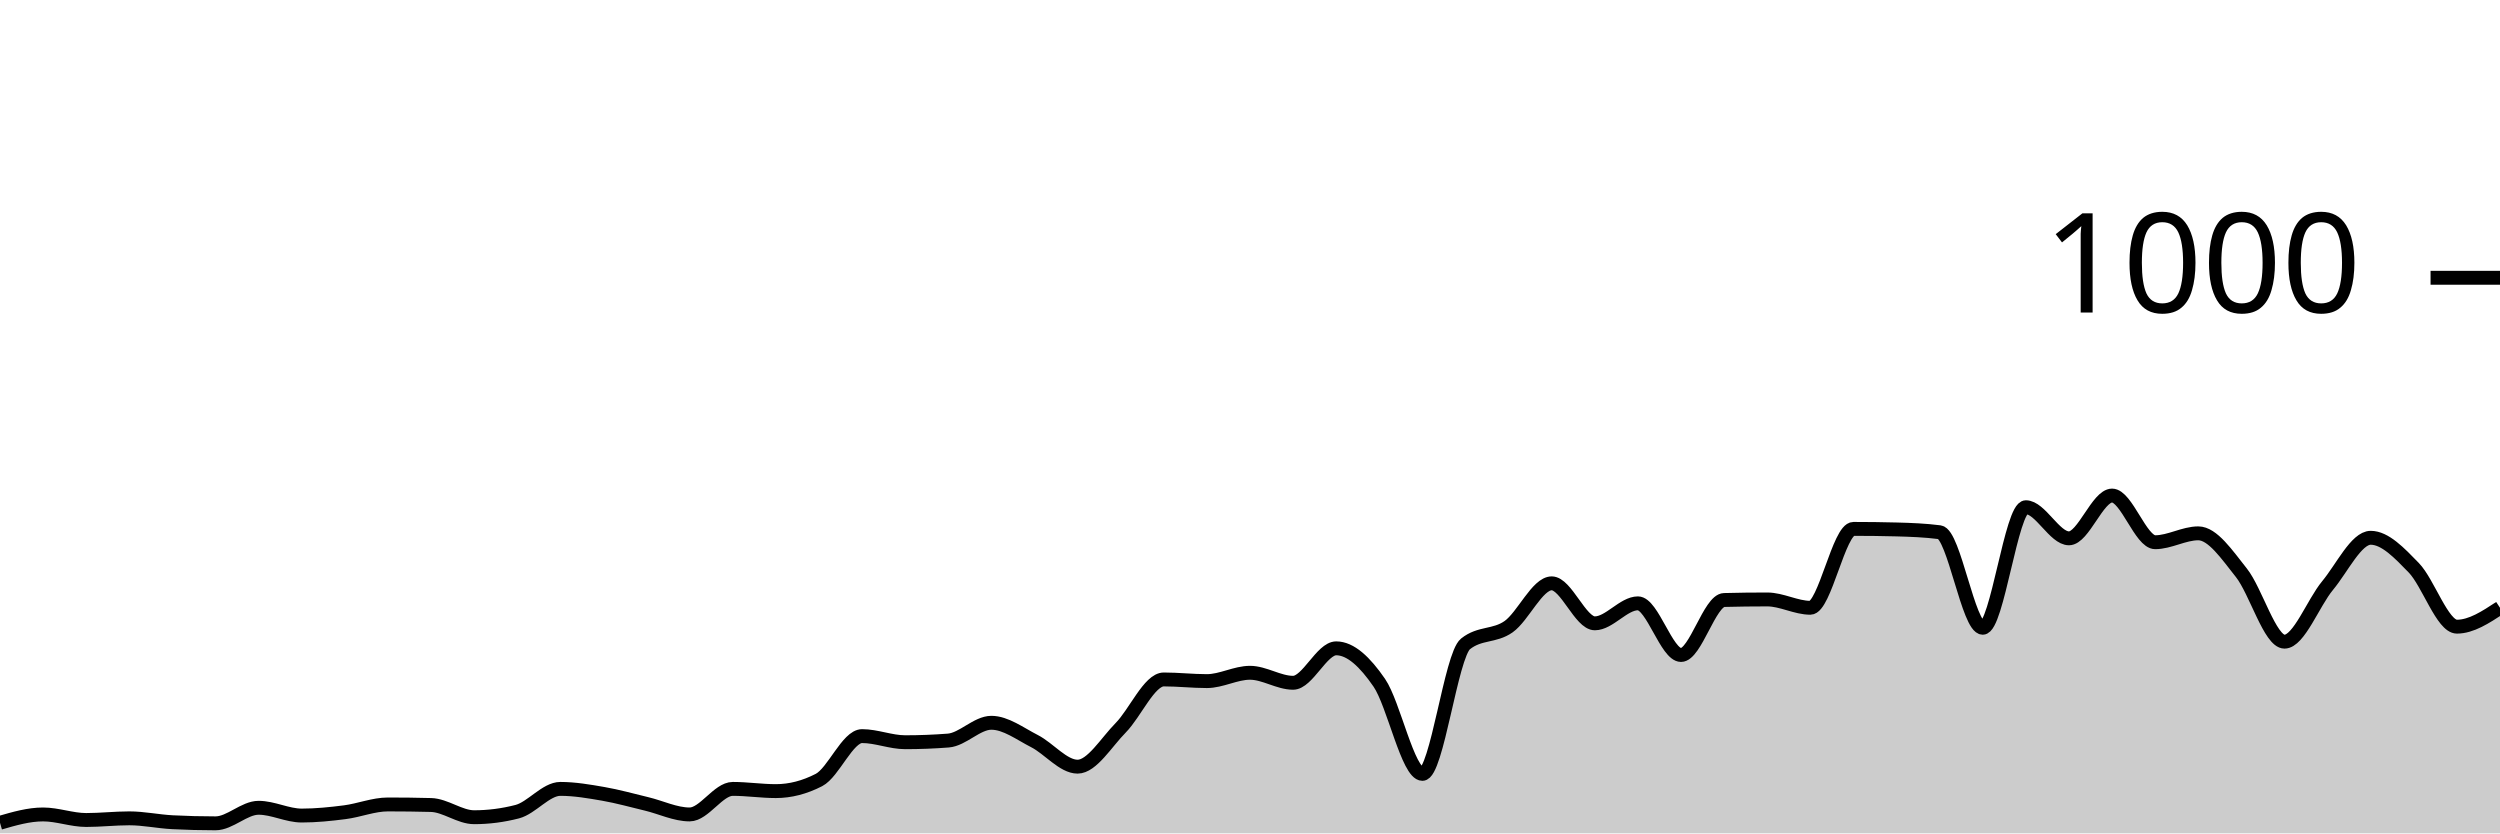
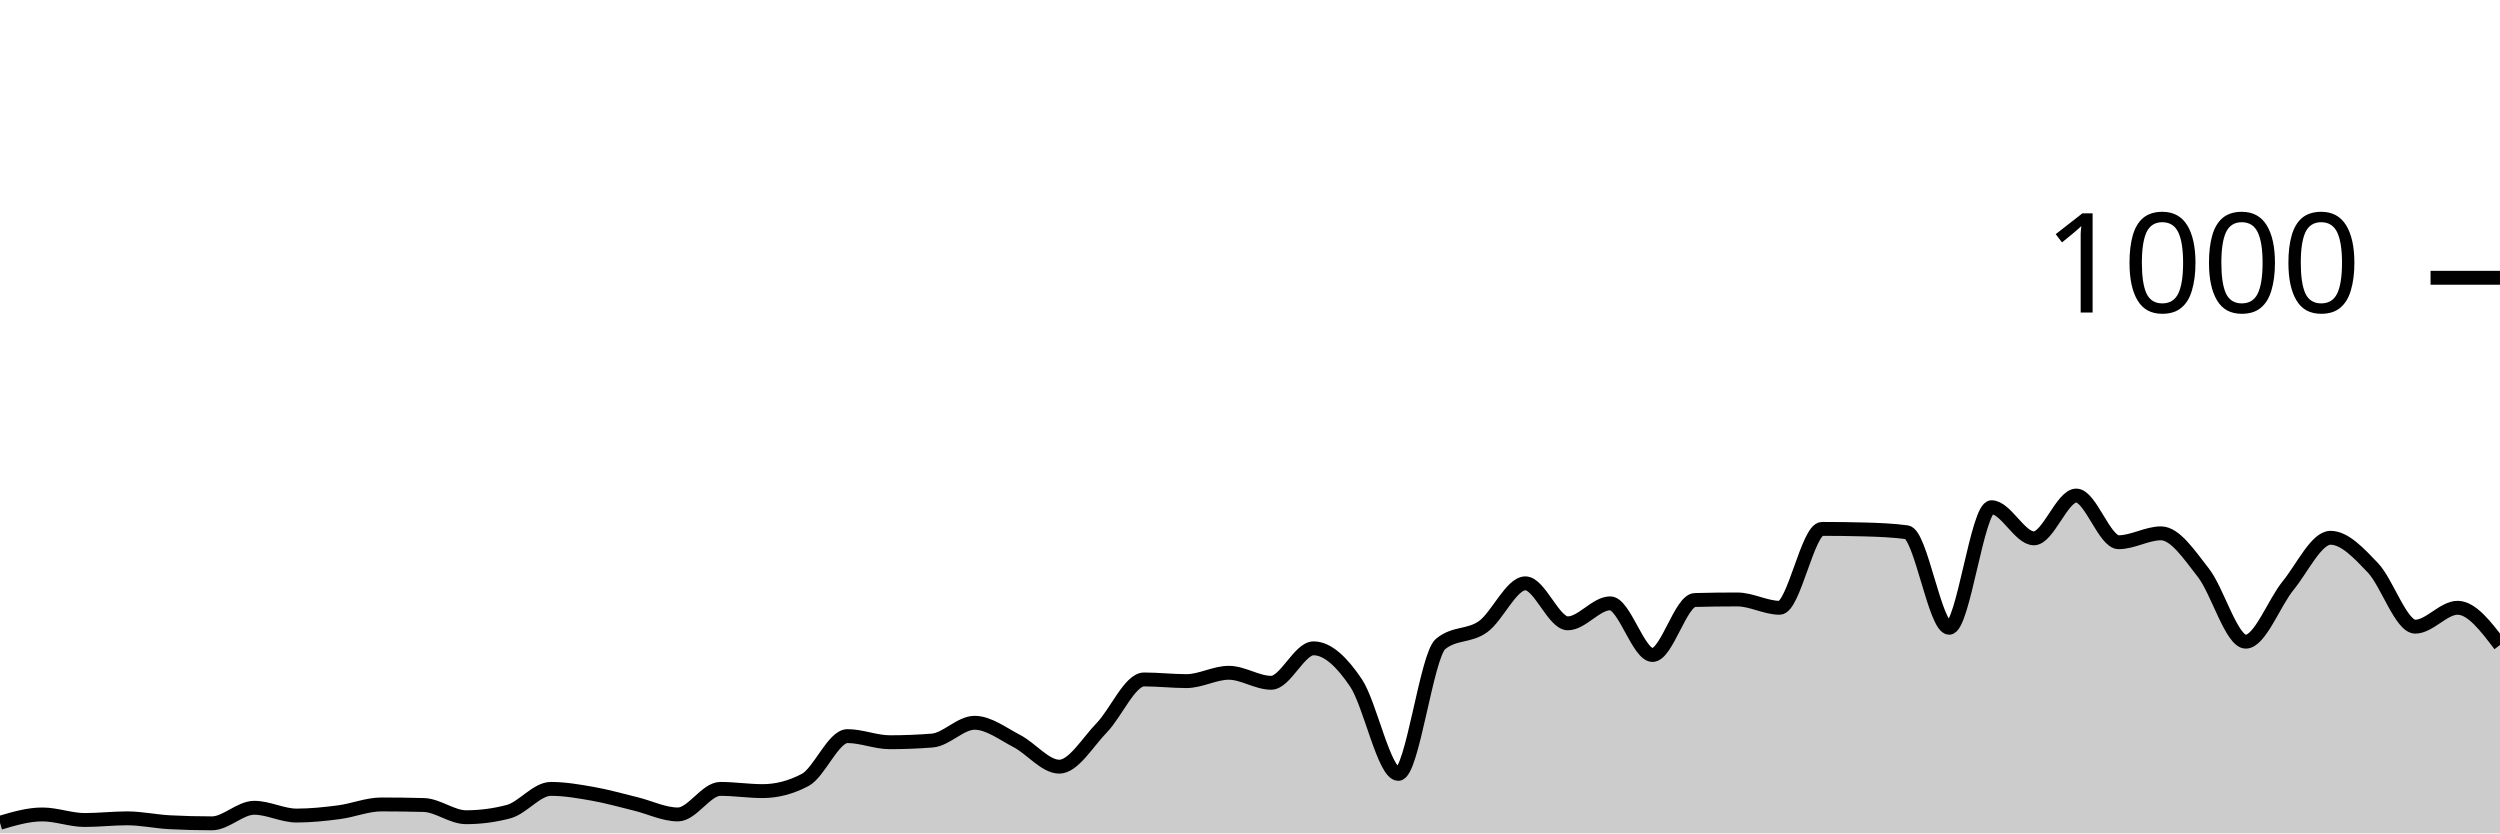
<svg xmlns="http://www.w3.org/2000/svg" viewBox="0 0 180 60">
  <g transform="translate(0,20)">
-     <path class="area" fill="rgba(0, 0, 0, 0.2)" d="M0,39.24C1.034,38.94,2.069,38.64,3.103,38.64C4.138,38.64,5.172,39.04,6.207,39.04C7.241,39.04,8.276,38.92,9.31,38.92C10.345,38.92,11.379,39.147,12.414,39.2C13.448,39.253,14.483,39.28,15.517,39.28C16.552,39.28,17.586,38.16,18.621,38.16C19.655,38.16,20.69,38.72,21.724,38.72C22.759,38.72,23.793,38.613,24.828,38.48C25.862,38.347,26.897,37.92,27.931,37.92C28.966,37.92,30,37.933,31.034,37.96C32.069,37.987,33.103,38.84,34.138,38.84C35.172,38.84,36.207,38.707,37.241,38.44C38.276,38.173,39.31,36.8,40.345,36.8C41.379,36.8,42.414,36.98,43.448,37.16C44.483,37.34,45.517,37.633,46.552,37.88C47.586,38.127,48.621,38.64,49.655,38.64C50.69,38.64,51.724,36.8,52.759,36.8C53.793,36.8,54.828,36.96,55.862,36.96C56.897,36.96,57.931,36.693,58.966,36.16C60,35.627,61.034,33,62.069,33C63.103,33,64.138,33.44,65.172,33.44C66.207,33.44,67.241,33.4,68.276,33.32C69.31,33.24,70.345,32.04,71.379,32.04C72.414,32.04,73.448,32.833,74.483,33.36C75.517,33.887,76.552,35.2,77.586,35.2C78.621,35.2,79.655,33.447,80.69,32.4C81.724,31.353,82.759,28.92,83.793,28.92C84.828,28.92,85.862,29.04,86.897,29.04C87.931,29.04,88.966,28.44,90,28.44C91.034,28.44,92.069,29.16,93.103,29.16C94.138,29.16,95.172,26.68,96.207,26.68C97.241,26.68,98.276,27.653,99.31,29.16C100.345,30.667,101.379,35.72,102.414,35.72C103.448,35.72,104.483,27.187,105.517,26.36C106.552,25.533,107.586,25.847,108.621,25.12C109.655,24.393,110.69,22,111.724,22C112.759,22,113.793,24.88,114.828,24.88C115.862,24.88,116.897,23.44,117.931,23.44C118.966,23.44,120,27.16,121.034,27.16C122.069,27.16,123.103,23.227,124.138,23.2C125.172,23.173,126.207,23.16,127.241,23.16C128.276,23.16,129.31,23.76,130.345,23.76C131.379,23.76,132.414,18.08,133.448,18.08C134.483,18.08,135.517,18.093,136.552,18.12C137.586,18.147,138.621,18.187,139.655,18.32C140.69,18.453,141.724,25.2,142.759,25.2C143.793,25.2,144.828,16.52,145.862,16.52C146.897,16.52,147.931,18.76,148.966,18.76C150,18.76,151.034,15.68,152.069,15.68C153.103,15.68,154.138,19.04,155.172,19.04C156.207,19.04,157.241,18.4,158.276,18.4C159.31,18.4,160.345,19.94,161.379,21.24C162.414,22.54,163.448,26.2,164.483,26.2C165.517,26.2,166.552,23.407,167.586,22.16C168.621,20.913,169.655,18.72,170.69,18.72C171.724,18.72,172.759,19.813,173.793,20.88C174.828,21.947,175.862,25.12,176.897,25.12C177.931,25.12,178.966,24.44,180,23.76L180,40C178.966,40,177.931,40,176.897,40C175.862,40,174.828,40,173.793,40C172.759,40,171.724,40,170.69,40C169.655,40,168.621,40,167.586,40C166.552,40,165.517,40,164.483,40C163.448,40,162.414,40,161.379,40C160.345,40,159.31,40,158.276,40C157.241,40,156.207,40,155.172,40C154.138,40,153.103,40,152.069,40C151.034,40,150,40,148.966,40C147.931,40,146.897,40,145.862,40C144.828,40,143.793,40,142.759,40C141.724,40,140.69,40,139.655,40C138.621,40,137.586,40,136.552,40C135.517,40,134.483,40,133.448,40C132.414,40,131.379,40,130.345,40C129.31,40,128.276,40,127.241,40C126.207,40,125.172,40,124.138,40C123.103,40,122.069,40,121.034,40C120,40,118.966,40,117.931,40C116.897,40,115.862,40,114.828,40C113.793,40,112.759,40,111.724,40C110.69,40,109.655,40,108.621,40C107.586,40,106.552,40,105.517,40C104.483,40,103.448,40,102.414,40C101.379,40,100.345,40,99.31,40C98.276,40,97.241,40,96.207,40C95.172,40,94.138,40,93.103,40C92.069,40,91.034,40,90,40C88.966,40,87.931,40,86.897,40C85.862,40,84.828,40,83.793,40C82.759,40,81.724,40,80.69,40C79.655,40,78.621,40,77.586,40C76.552,40,75.517,40,74.483,40C73.448,40,72.414,40,71.379,40C70.345,40,69.31,40,68.276,40C67.241,40,66.207,40,65.172,40C64.138,40,63.103,40,62.069,40C61.034,40,60,40,58.966,40C57.931,40,56.897,40,55.862,40C54.828,40,53.793,40,52.759,40C51.724,40,50.69,40,49.655,40C48.621,40,47.586,40,46.552,40C45.517,40,44.483,40,43.448,40C42.414,40,41.379,40,40.345,40C39.31,40,38.276,40,37.241,40C36.207,40,35.172,40,34.138,40C33.103,40,32.069,40,31.034,40C30,40,28.966,40,27.931,40C26.897,40,25.862,40,24.828,40C23.793,40,22.759,40,21.724,40C20.69,40,19.655,40,18.621,40C17.586,40,16.552,40,15.517,40C14.483,40,13.448,40,12.414,40C11.379,40,10.345,40,9.31,40C8.276,40,7.241,40,6.207,40C5.172,40,4.138,40,3.103,40C2.069,40,1.034,40,0,40Z" />
-     <path class="line" stroke="black" fill="none" d="M0,39.24C1.034,38.94,2.069,38.64,3.103,38.64C4.138,38.64,5.172,39.04,6.207,39.04C7.241,39.04,8.276,38.92,9.31,38.92C10.345,38.92,11.379,39.147,12.414,39.2C13.448,39.253,14.483,39.28,15.517,39.28C16.552,39.28,17.586,38.16,18.621,38.16C19.655,38.16,20.69,38.72,21.724,38.72C22.759,38.72,23.793,38.613,24.828,38.48C25.862,38.347,26.897,37.92,27.931,37.92C28.966,37.92,30,37.933,31.034,37.96C32.069,37.987,33.103,38.84,34.138,38.84C35.172,38.84,36.207,38.707,37.241,38.44C38.276,38.173,39.31,36.8,40.345,36.8C41.379,36.8,42.414,36.98,43.448,37.16C44.483,37.34,45.517,37.633,46.552,37.88C47.586,38.127,48.621,38.64,49.655,38.64C50.69,38.64,51.724,36.8,52.759,36.8C53.793,36.8,54.828,36.96,55.862,36.96C56.897,36.96,57.931,36.693,58.966,36.16C60,35.627,61.034,33,62.069,33C63.103,33,64.138,33.44,65.172,33.44C66.207,33.44,67.241,33.4,68.276,33.32C69.31,33.24,70.345,32.04,71.379,32.04C72.414,32.04,73.448,32.833,74.483,33.36C75.517,33.887,76.552,35.2,77.586,35.2C78.621,35.2,79.655,33.447,80.69,32.4C81.724,31.353,82.759,28.92,83.793,28.92C84.828,28.92,85.862,29.04,86.897,29.04C87.931,29.04,88.966,28.44,90,28.44C91.034,28.44,92.069,29.16,93.103,29.16C94.138,29.16,95.172,26.68,96.207,26.68C97.241,26.68,98.276,27.653,99.31,29.16C100.345,30.667,101.379,35.72,102.414,35.72C103.448,35.72,104.483,27.187,105.517,26.36C106.552,25.533,107.586,25.847,108.621,25.12C109.655,24.393,110.69,22,111.724,22C112.759,22,113.793,24.88,114.828,24.88C115.862,24.88,116.897,23.44,117.931,23.44C118.966,23.44,120,27.16,121.034,27.16C122.069,27.16,123.103,23.227,124.138,23.2C125.172,23.173,126.207,23.16,127.241,23.16C128.276,23.16,129.31,23.76,130.345,23.76C131.379,23.76,132.414,18.08,133.448,18.08C134.483,18.08,135.517,18.093,136.552,18.12C137.586,18.147,138.621,18.187,139.655,18.32C140.69,18.453,141.724,25.2,142.759,25.2C143.793,25.2,144.828,16.52,145.862,16.52C146.897,16.52,147.931,18.76,148.966,18.76C150,18.76,151.034,15.68,152.069,15.68C153.103,15.68,154.138,19.04,155.172,19.04C156.207,19.04,157.241,18.4,158.276,18.4C159.31,18.4,160.345,19.94,161.379,21.24C162.414,22.54,163.448,26.2,164.483,26.2C165.517,26.2,166.552,23.407,167.586,22.16C168.621,20.913,169.655,18.72,170.69,18.72C171.724,18.72,172.759,19.813,173.793,20.88C174.828,21.947,175.862,25.12,176.897,25.12C177.931,25.12,178.966,24.44,180,23.76" />
+     <path class="area" fill="rgba(0, 0, 0, 0.2)" d="M0,39.24C1.017,38.94,2.034,38.64,3.051,38.64C4.068,38.64,5.085,39.04,6.102,39.04C7.119,39.04,8.136,38.92,9.153,38.92C10.169,38.92,11.186,39.147,12.203,39.2C13.22,39.253,14.237,39.28,15.254,39.28C16.271,39.28,17.288,38.16,18.305,38.16C19.322,38.16,20.339,38.72,21.356,38.72C22.373,38.72,23.39,38.613,24.407,38.48C25.424,38.347,26.441,37.92,27.458,37.92C28.475,37.92,29.492,37.933,30.508,37.96C31.525,37.987,32.542,38.84,33.559,38.84C34.576,38.84,35.593,38.707,36.61,38.44C37.627,38.173,38.644,36.8,39.661,36.8C40.678,36.8,41.695,36.98,42.712,37.16C43.729,37.34,44.746,37.633,45.763,37.88C46.78,38.127,47.797,38.64,48.814,38.64C49.831,38.64,50.847,36.8,51.864,36.8C52.881,36.8,53.898,36.96,54.915,36.96C55.932,36.96,56.949,36.693,57.966,36.16C58.983,35.627,60,33,61.017,33C62.034,33,63.051,33.44,64.068,33.44C65.085,33.44,66.102,33.4,67.119,33.32C68.136,33.24,69.153,32.04,70.169,32.04C71.186,32.04,72.203,32.833,73.22,33.36C74.237,33.887,75.254,35.2,76.271,35.2C77.288,35.2,78.305,33.447,79.322,32.4C80.339,31.353,81.356,28.92,82.373,28.92C83.39,28.92,84.407,29.04,85.424,29.04C86.441,29.04,87.458,28.44,88.475,28.44C89.492,28.44,90.508,29.16,91.525,29.16C92.542,29.16,93.559,26.68,94.576,26.68C95.593,26.68,96.61,27.653,97.627,29.16C98.644,30.667,99.661,35.72,100.678,35.72C101.695,35.72,102.712,27.187,103.729,26.36C104.746,25.533,105.763,25.847,106.78,25.12C107.797,24.393,108.814,22,109.831,22C110.847,22,111.864,24.88,112.881,24.88C113.898,24.88,114.915,23.44,115.932,23.44C116.949,23.44,117.966,27.16,118.983,27.16C120,27.16,121.017,23.227,122.034,23.2C123.051,23.173,124.068,23.16,125.085,23.16C126.102,23.16,127.119,23.76,128.136,23.76C129.153,23.76,130.169,18.08,131.186,18.08C132.203,18.08,133.22,18.093,134.237,18.12C135.254,18.147,136.271,18.187,137.288,18.32C138.305,18.453,139.322,25.2,140.339,25.2C141.356,25.2,142.373,16.52,143.39,16.52C144.407,16.52,145.424,18.76,146.441,18.76C147.458,18.76,148.475,15.68,149.492,15.68C150.508,15.68,151.525,19.04,152.542,19.04C153.559,19.04,154.576,18.4,155.593,18.4C156.61,18.4,157.627,19.94,158.644,21.24C159.661,22.54,160.678,26.2,161.695,26.2C162.712,26.2,163.729,23.407,164.746,22.16C165.763,20.913,166.78,18.72,167.797,18.72C168.814,18.72,169.831,19.813,170.847,20.88C171.864,21.947,172.881,25.12,173.898,25.12C174.915,25.12,175.932,23.76,176.949,23.76C177.966,23.76,178.983,25.1,180,26.44L180,40C178.983,40,177.966,40,176.949,40C175.932,40,174.915,40,173.898,40C172.881,40,171.864,40,170.847,40C169.831,40,168.814,40,167.797,40C166.78,40,165.763,40,164.746,40C163.729,40,162.712,40,161.695,40C160.678,40,159.661,40,158.644,40C157.627,40,156.61,40,155.593,40C154.576,40,153.559,40,152.542,40C151.525,40,150.508,40,149.492,40C148.475,40,147.458,40,146.441,40C145.424,40,144.407,40,143.39,40C142.373,40,141.356,40,140.339,40C139.322,40,138.305,40,137.288,40C136.271,40,135.254,40,134.237,40C133.22,40,132.203,40,131.186,40C130.169,40,129.153,40,128.136,40C127.119,40,126.102,40,125.085,40C124.068,40,123.051,40,122.034,40C121.017,40,120,40,118.983,40C117.966,40,116.949,40,115.932,40C114.915,40,113.898,40,112.881,40C111.864,40,110.847,40,109.831,40C108.814,40,107.797,40,106.78,40C105.763,40,104.746,40,103.729,40C102.712,40,101.695,40,100.678,40C99.661,40,98.644,40,97.627,40C96.61,40,95.593,40,94.576,40C93.559,40,92.542,40,91.525,40C90.508,40,89.492,40,88.475,40C87.458,40,86.441,40,85.424,40C84.407,40,83.39,40,82.373,40C81.356,40,80.339,40,79.322,40C78.305,40,77.288,40,76.271,40C75.254,40,74.237,40,73.22,40C72.203,40,71.186,40,70.169,40C69.153,40,68.136,40,67.119,40C66.102,40,65.085,40,64.068,40C63.051,40,62.034,40,61.017,40C60,40,58.983,40,57.966,40C56.949,40,55.932,40,54.915,40C53.898,40,52.881,40,51.864,40C50.847,40,49.831,40,48.814,40C47.797,40,46.78,40,45.763,40C44.746,40,43.729,40,42.712,40C41.695,40,40.678,40,39.661,40C38.644,40,37.627,40,36.61,40C35.593,40,34.576,40,33.559,40C32.542,40,31.525,40,30.508,40C29.492,40,28.475,40,27.458,40C26.441,40,25.424,40,24.407,40C23.39,40,22.373,40,21.356,40C20.339,40,19.322,40,18.305,40C17.288,40,16.271,40,15.254,40C14.237,40,13.22,40,12.203,40C11.186,40,10.169,40,9.153,40C8.136,40,7.119,40,6.102,40C5.085,40,4.068,40,3.051,40C2.034,40,1.017,40,0,40Z" />
+     <path class="line" stroke="black" fill="none" d="M0,39.24C1.017,38.94,2.034,38.64,3.051,38.64C4.068,38.64,5.085,39.04,6.102,39.04C7.119,39.04,8.136,38.92,9.153,38.92C10.169,38.92,11.186,39.147,12.203,39.2C13.22,39.253,14.237,39.28,15.254,39.28C16.271,39.28,17.288,38.16,18.305,38.16C19.322,38.16,20.339,38.72,21.356,38.72C22.373,38.72,23.39,38.613,24.407,38.48C25.424,38.347,26.441,37.92,27.458,37.92C28.475,37.92,29.492,37.933,30.508,37.96C31.525,37.987,32.542,38.84,33.559,38.84C34.576,38.84,35.593,38.707,36.61,38.44C37.627,38.173,38.644,36.8,39.661,36.8C40.678,36.8,41.695,36.98,42.712,37.16C43.729,37.34,44.746,37.633,45.763,37.88C46.78,38.127,47.797,38.64,48.814,38.64C49.831,38.64,50.847,36.8,51.864,36.8C52.881,36.8,53.898,36.96,54.915,36.96C55.932,36.96,56.949,36.693,57.966,36.16C58.983,35.627,60,33,61.017,33C62.034,33,63.051,33.44,64.068,33.44C65.085,33.44,66.102,33.4,67.119,33.32C68.136,33.24,69.153,32.04,70.169,32.04C71.186,32.04,72.203,32.833,73.22,33.36C74.237,33.887,75.254,35.2,76.271,35.2C77.288,35.2,78.305,33.447,79.322,32.4C80.339,31.353,81.356,28.92,82.373,28.92C83.39,28.92,84.407,29.04,85.424,29.04C86.441,29.04,87.458,28.44,88.475,28.44C89.492,28.44,90.508,29.16,91.525,29.16C92.542,29.16,93.559,26.68,94.576,26.68C95.593,26.68,96.61,27.653,97.627,29.16C98.644,30.667,99.661,35.72,100.678,35.72C101.695,35.72,102.712,27.187,103.729,26.36C104.746,25.533,105.763,25.847,106.78,25.12C107.797,24.393,108.814,22,109.831,22C110.847,22,111.864,24.88,112.881,24.88C113.898,24.88,114.915,23.44,115.932,23.44C116.949,23.44,117.966,27.16,118.983,27.16C120,27.16,121.017,23.227,122.034,23.2C123.051,23.173,124.068,23.16,125.085,23.16C126.102,23.16,127.119,23.76,128.136,23.76C129.153,23.76,130.169,18.08,131.186,18.08C132.203,18.08,133.22,18.093,134.237,18.12C135.254,18.147,136.271,18.187,137.288,18.32C138.305,18.453,139.322,25.2,140.339,25.2C141.356,25.2,142.373,16.52,143.39,16.52C144.407,16.52,145.424,18.76,146.441,18.76C147.458,18.76,148.475,15.68,149.492,15.68C150.508,15.68,151.525,19.04,152.542,19.04C153.559,19.04,154.576,18.4,155.593,18.4C156.61,18.4,157.627,19.94,158.644,21.24C159.661,22.54,160.678,26.2,161.695,26.2C162.712,26.2,163.729,23.407,164.746,22.16C165.763,20.913,166.78,18.72,167.797,18.72C168.814,18.72,169.831,19.813,170.847,20.88C171.864,21.947,172.881,25.12,173.898,25.12C174.915,25.12,175.932,23.76,176.949,23.76C177.966,23.76,178.983,25.1,180,26.44" />
    <path class="axis-ceiling" stroke-width="1" stroke="black" fill="none" d="M175,0L180,0" />
    <text class="axis-ceiling-label" font-family="sans-serif" text-anchor="end" font-size="10px" x="170" y="2.5">1000</text>
  </g>
</svg>
